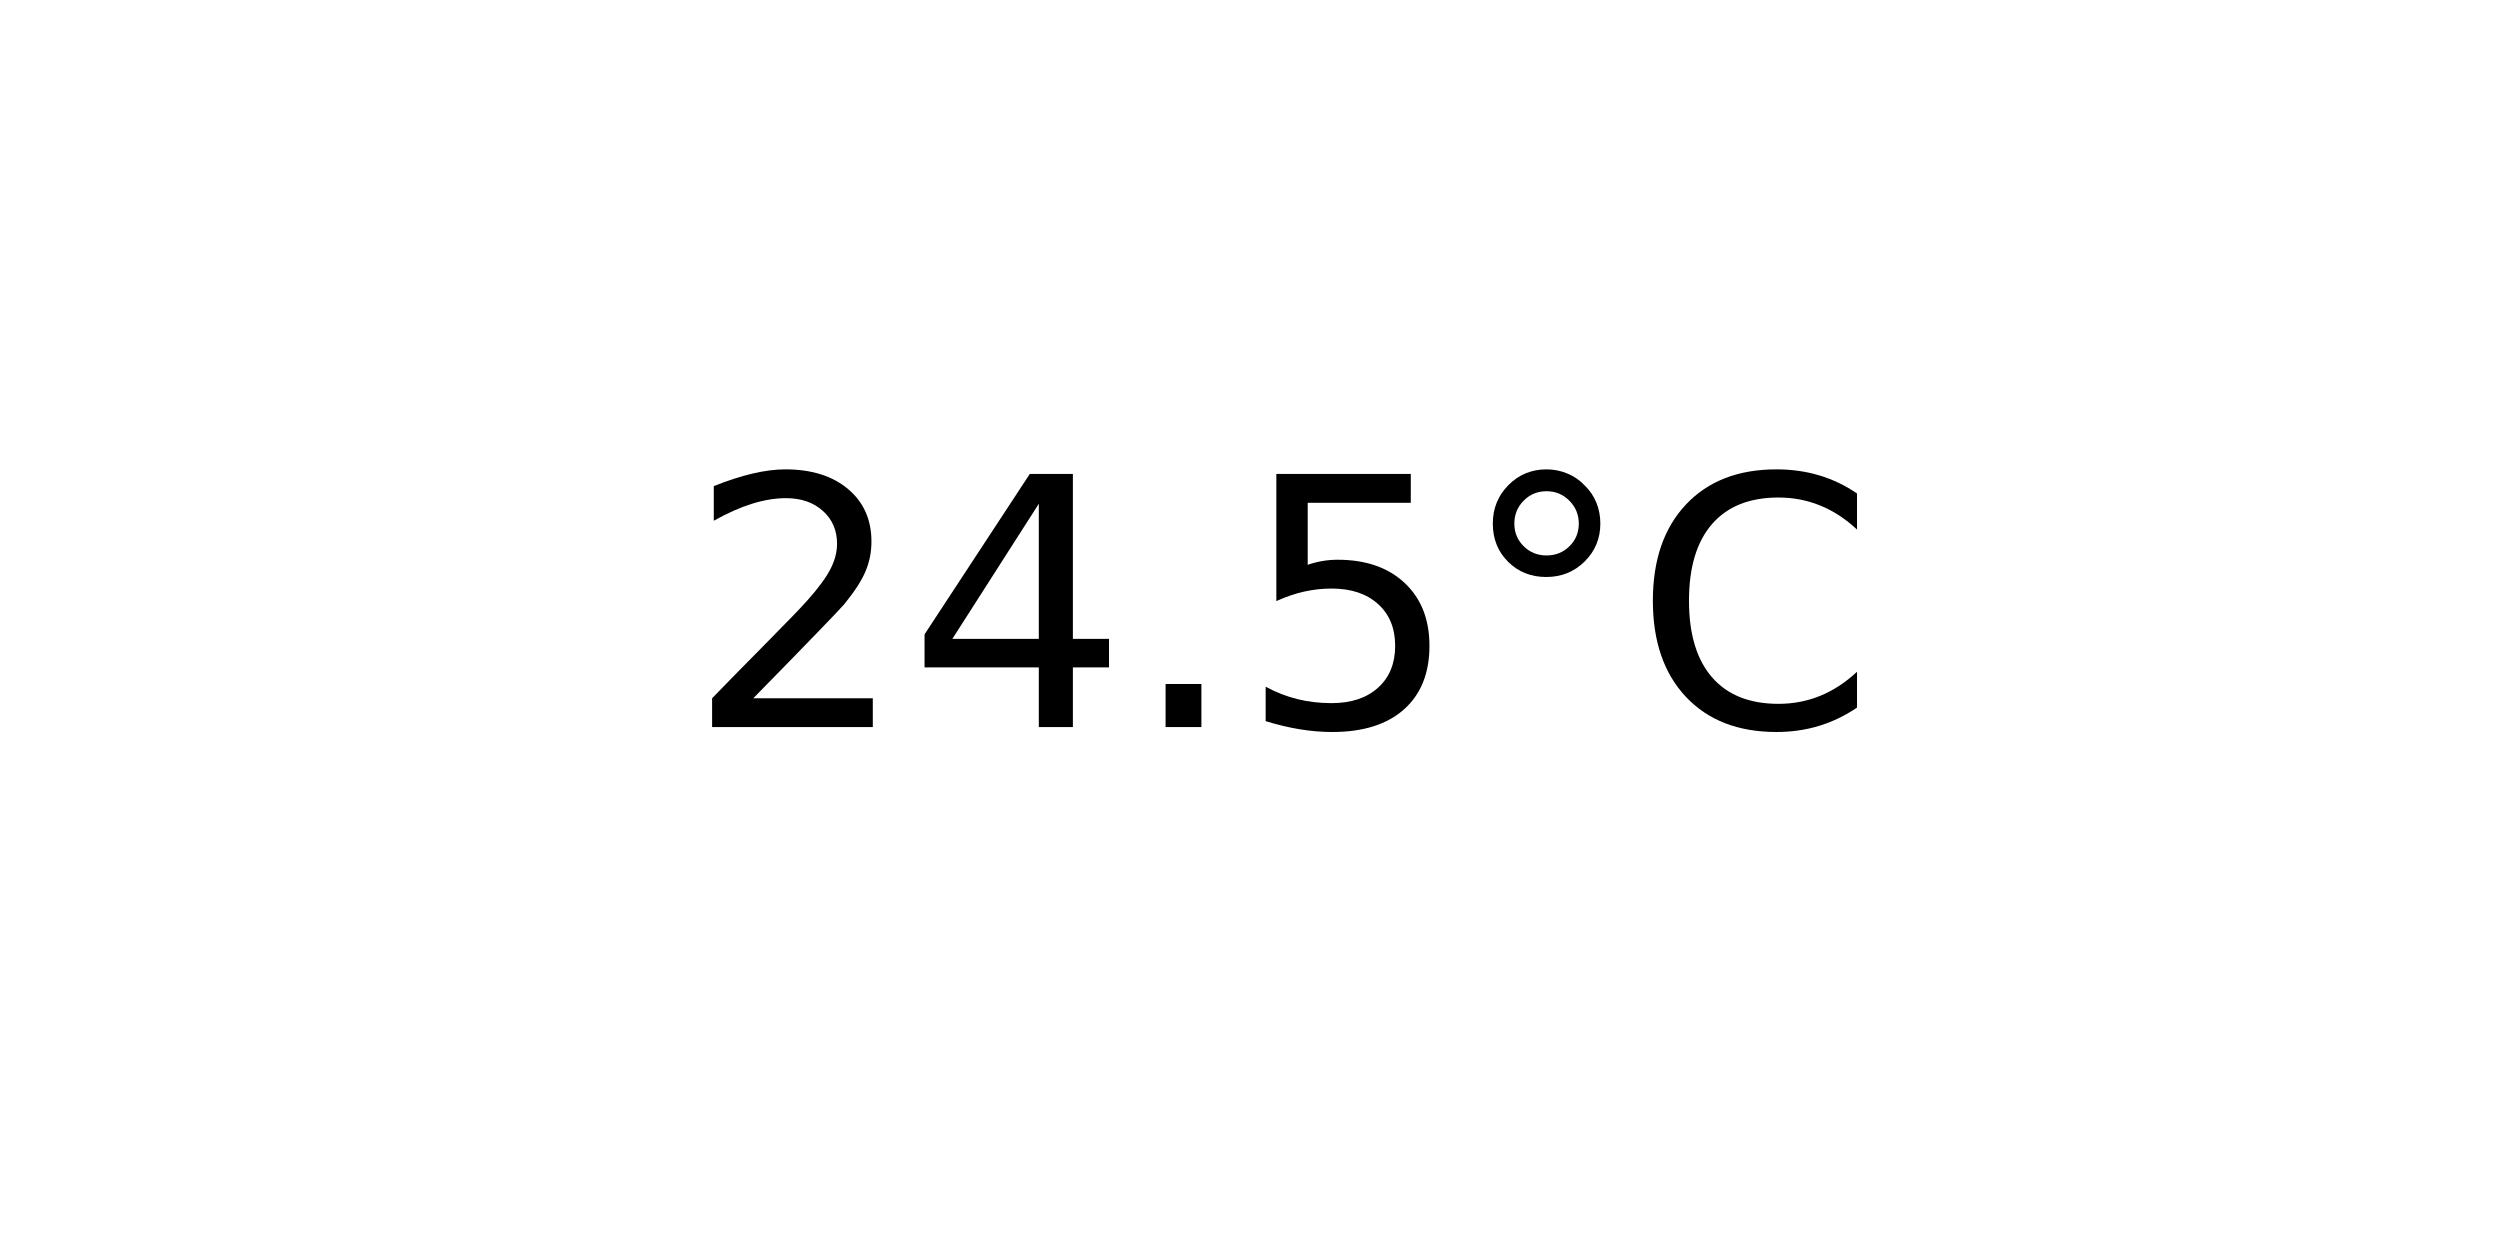
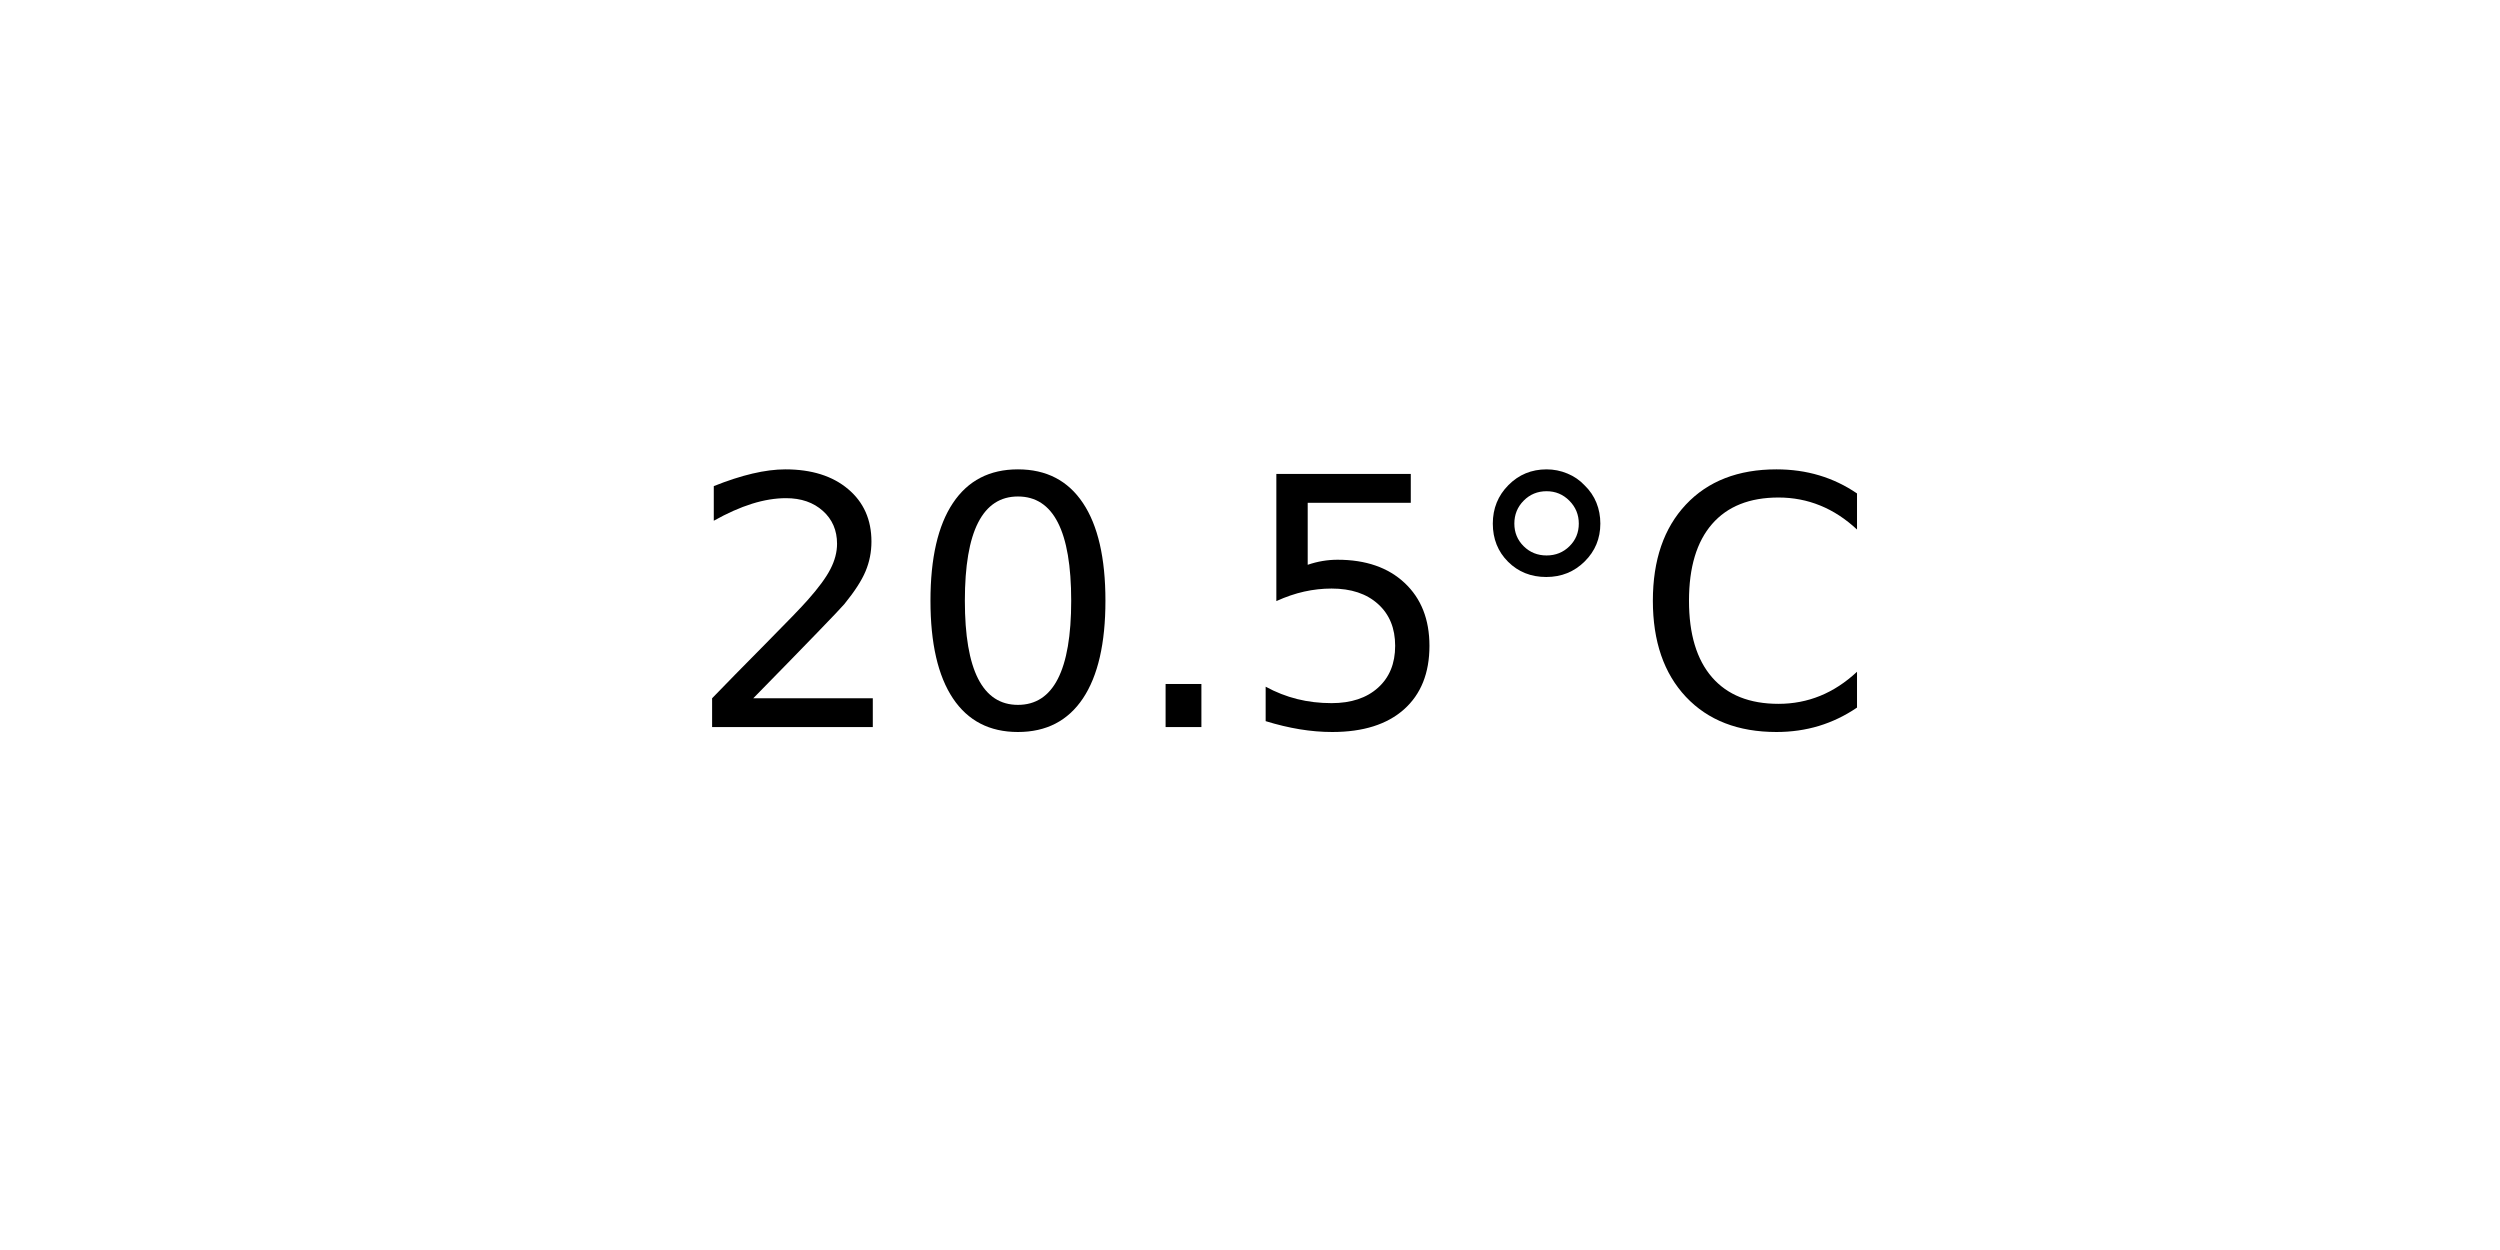
<svg xmlns="http://www.w3.org/2000/svg" xmlns:xlink="http://www.w3.org/1999/xlink" width="72pt" height="36pt" viewBox="0 0 72 36" version="1.1">
  <defs>
    <style type="text/css">*{stroke-linejoin: round; stroke-linecap: butt}</style>
  </defs>
  <g id="figure_1">
    <g id="axes_1">
      <g id="text_1">
        <g transform="translate(19.77578 20.93937) scale(0.1 -0.1)">
          <defs>
            <path id="DejaVuSans-32" d="M 1228 531  L 3431 531  L 3431 0  L 469 0  L 469 531  Q 828 903 1448 1529  Q 2069 2156 2228 2338  Q 2531 2678 2651 2914  Q 2772 3150 2772 3378  Q 2772 3750 2511 3984  Q 2250 4219 1831 4219  Q 1534 4219 1204 4116  Q 875 4013 500 3803  L 500 4441  Q 881 4594 1212 4672  Q 1544 4750 1819 4750  Q 2544 4750 2975 4387  Q 3406 4025 3406 3419  Q 3406 3131 3298 2873  Q 3191 2616 2906 2266  Q 2828 2175 2409 1742  Q 1991 1309 1228 531  z " transform="scale(0.015625)" />
-             <path id="DejaVuSans-34" d="M 2419 4116  L 825 1625  L 2419 1625  L 2419 4116  z M 2253 4666  L 3047 4666  L 3047 1625  L 3713 1625  L 3713 1100  L 3047 1100  L 3047 0  L 2419 0  L 2419 1100  L 313 1100  L 313 1709  L 2253 4666  z " transform="scale(0.015625)" />
+             <path id="DejaVuSans-30" d="M 2034 4250  Q 1547 4250 1301 3770  Q 1056 3291 1056 2328  Q 1056 1369 1301 889  Q 1547 409 2034 409  Q 2525 409 2770 889  Q 3016 1369 3016 2328  Q 3016 3291 2770 3770  Q 2525 4250 2034 4250  z M 2034 4750  Q 2819 4750 3233 4129  Q 3647 3509 3647 2328  Q 3647 1150 3233 529  Q 2819 -91 2034 -91  Q 1250 -91 836 529  Q 422 1150 422 2328  Q 422 3509 836 4129  Q 1250 4750 2034 4750  z " transform="scale(0.015625)" />
            <path id="DejaVuSans-2e" d="M 684 794  L 1344 794  L 1344 0  L 684 0  L 684 794  z " transform="scale(0.015625)" />
            <path id="DejaVuSans-35" d="M 691 4666  L 3169 4666  L 3169 4134  L 1269 4134  L 1269 2991  Q 1406 3038 1543 3061  Q 1681 3084 1819 3084  Q 2600 3084 3056 2656  Q 3513 2228 3513 1497  Q 3513 744 3044 326  Q 2575 -91 1722 -91  Q 1428 -91 1123 -41  Q 819 9 494 109  L 494 744  Q 775 591 1075 516  Q 1375 441 1709 441  Q 2250 441 2565 725  Q 2881 1009 2881 1497  Q 2881 1984 2565 2268  Q 2250 2553 1709 2553  Q 1456 2553 1204 2497  Q 953 2441 691 2322  L 691 4666  z " transform="scale(0.015625)" />
            <path id="DejaVuSans-b0" d="M 1600 4347  Q 1350 4347 1178 4173  Q 1006 4000 1006 3750  Q 1006 3503 1178 3333  Q 1350 3163 1600 3163  Q 1850 3163 2022 3333  Q 2194 3503 2194 3750  Q 2194 3997 2020 4172  Q 1847 4347 1600 4347  z M 1600 4750  Q 1800 4750 1984 4673  Q 2169 4597 2303 4453  Q 2447 4313 2519 4134  Q 2591 3956 2591 3750  Q 2591 3338 2302 3052  Q 2013 2766 1594 2766  Q 1172 2766 890 3047  Q 609 3328 609 3750  Q 609 4169 896 4459  Q 1184 4750 1600 4750  z " transform="scale(0.015625)" />
            <path id="DejaVuSans-43" d="M 4122 4306  L 4122 3641  Q 3803 3938 3442 4084  Q 3081 4231 2675 4231  Q 1875 4231 1450 3742  Q 1025 3253 1025 2328  Q 1025 1406 1450 917  Q 1875 428 2675 428  Q 3081 428 3442 575  Q 3803 722 4122 1019  L 4122 359  Q 3791 134 3420 21  Q 3050 -91 2638 -91  Q 1578 -91 968 557  Q 359 1206 359 2328  Q 359 3453 968 4101  Q 1578 4750 2638 4750  Q 3056 4750 3426 4639  Q 3797 4528 4122 4306  z " transform="scale(0.015625)" />
          </defs>
          <use xlink:href="#DejaVuSans-32" />
-           <use xlink:href="#DejaVuSans-34" x="63.623" />
+           <use xlink:href="#DejaVuSans-30" x="63.623" />
          <use xlink:href="#DejaVuSans-2e" x="127.246" />
          <use xlink:href="#DejaVuSans-35" x="159.033" />
          <use xlink:href="#DejaVuSans-b0" x="222.656" />
          <use xlink:href="#DejaVuSans-43" x="272.656" />
        </g>
      </g>
    </g>
  </g>
</svg>
